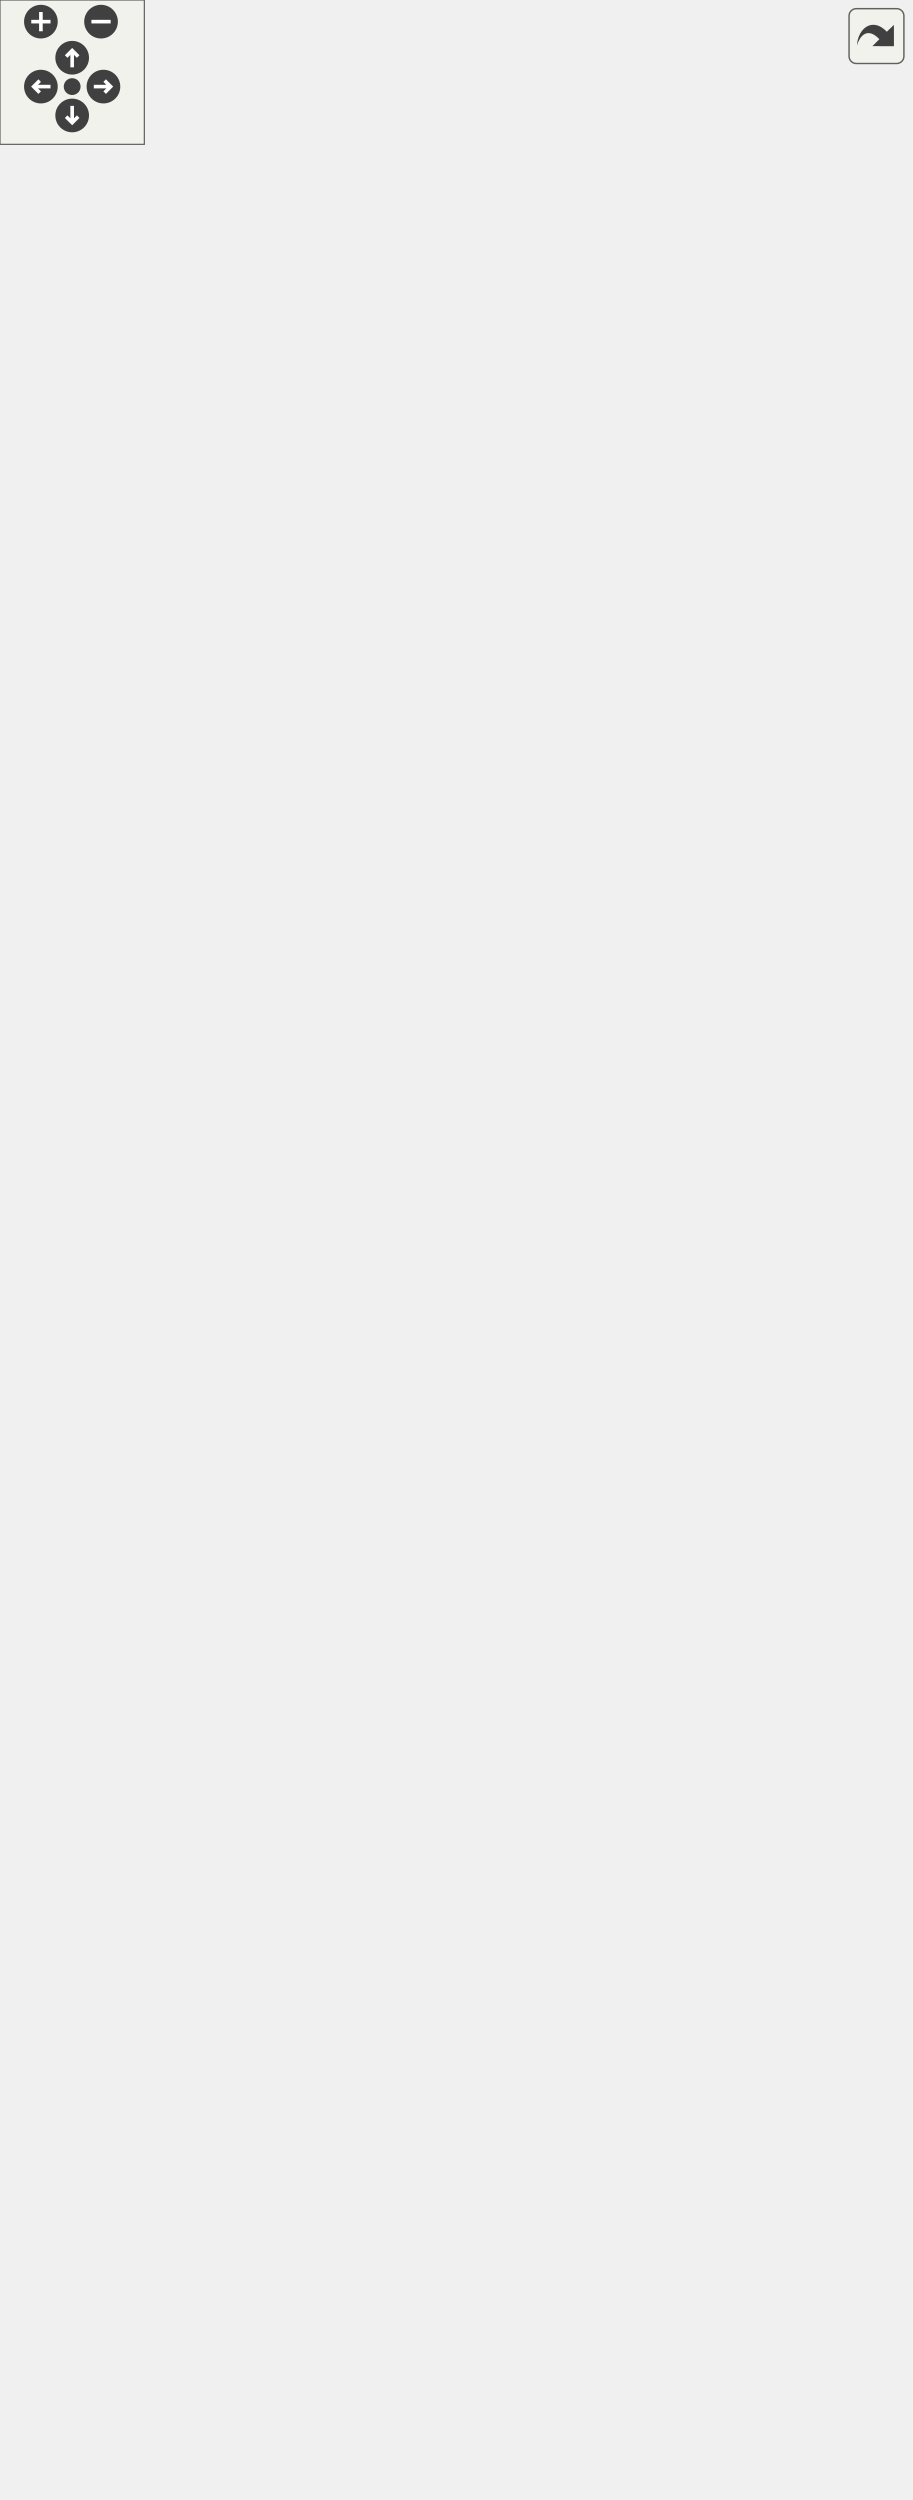
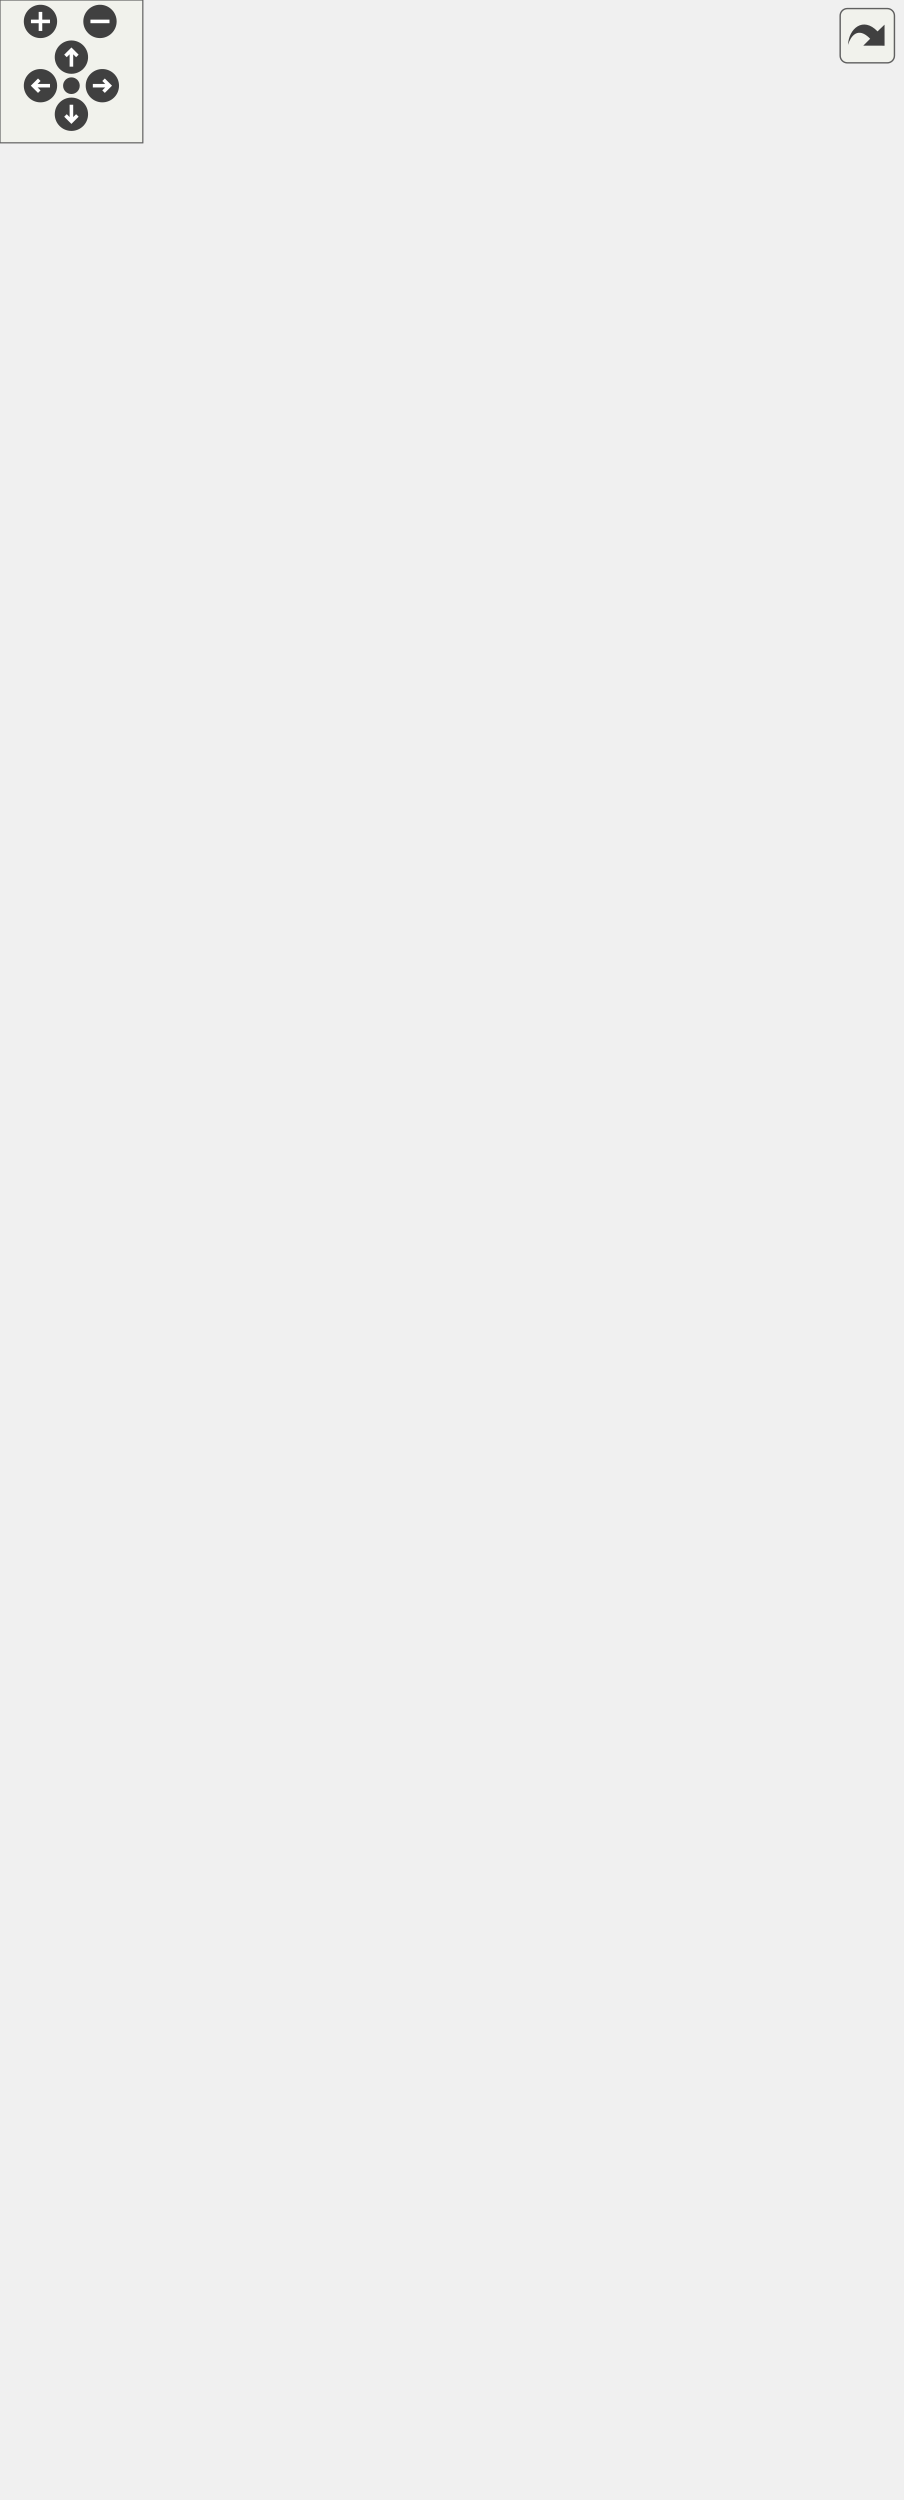
<svg xmlns="http://www.w3.org/2000/svg" xmlns:xlink="http://www.w3.org/1999/xlink" id="main" version="1.1" xml:space="preserve">
  <style type="text/css">
.edge:hover path { stroke: red; }
.edge:hover polygon { stroke: red; fill: red; }
</style>
  <defs>
    <circle id="rim" cx="0" cy="0" r="7" />
    <circle id="rim2" cx="0" cy="0" r="3.5" />
    <g id="zoomPlus">
      <use xlink:href="#rim" fill="#404040">
        <set attributeName="fill" to="#808080" begin="zoomplus.mouseover" end="zoomplus.mouseout" />
      </use>
      <path d="M-4,0h8M0,-4v8" fill="none" stroke="white" stroke-width="1.5" pointer-events="none" />
    </g>
    <g id="zoomMin">
      <use xlink:href="#rim" fill="#404040">
        <set attributeName="fill" to="#808080" begin="zoomminus.mouseover" end="zoomminus.mouseout" />
      </use>
      <path d="M-4,0h8" fill="none" stroke="white" stroke-width="1.5" pointer-events="none" />
    </g>
    <g id="dirArrow">
      <path fill="none" stroke="white" stroke-width="1.5" d="M0,-3.0v7 M-2.5,-0.5L0,-3.0L2.5,-0.5" />
    </g>
    <g id="resetDef">
      <use xlink:href="#rim2" fill="#404040">
        <set attributeName="fill" to="#808080" begin="reset.mouseover" end="reset.mouseout" />
      </use>
    </g>
  </defs>
  <svg id="graph" class="graph">
    <g id="viewport">
      <g id="node1" class="node">
        <polygon fill="#bfbfbf" stroke="#000000" points="79,-.5 79,-277.5 207,-277.5 207,-.5 79,-.5" />
        <text text-anchor="middle" x="143" y="-265.5" font-family="Helvetica,sans-Serif" font-size="10.00" fill="#000000">anch::sql::Connection</text>
        <polyline fill="none" stroke="#000000" points="79,-258.5 207,-258.5 " />
        <text text-anchor="start" x="87" y="-246.5" font-family="Helvetica,sans-Serif" font-size="10.00" fill="#000000"># _autoCommit</text>
        <text text-anchor="start" x="87" y="-235.5" font-family="Helvetica,sans-Serif" font-size="10.00" fill="#000000"># _valid</text>
        <polyline fill="none" stroke="#000000" points="79,-228.5 207,-228.5 " />
        <text text-anchor="start" x="87" y="-216.5" font-family="Helvetica,sans-Serif" font-size="10.00" fill="#000000">+ Connection()</text>
        <text text-anchor="start" x="87" y="-205.5" font-family="Helvetica,sans-Serif" font-size="10.00" fill="#000000">+ Connection()</text>
        <text text-anchor="start" x="87" y="-194.5" font-family="Helvetica,sans-Serif" font-size="10.00" fill="#000000">+ ~Connection()</text>
        <text text-anchor="start" x="87" y="-183.5" font-family="Helvetica,sans-Serif" font-size="10.00" fill="#000000">+ commit()</text>
        <text text-anchor="start" x="87" y="-172.5" font-family="Helvetica,sans-Serif" font-size="10.00" fill="#000000">+ rollback()</text>
        <text text-anchor="start" x="87" y="-161.5" font-family="Helvetica,sans-Serif" font-size="10.00" fill="#000000">+ setAutoCommit()</text>
        <text text-anchor="start" x="87" y="-150.5" font-family="Helvetica,sans-Serif" font-size="10.00" fill="#000000">+ prepareStatement()</text>
        <text text-anchor="start" x="87" y="-139.5" font-family="Helvetica,sans-Serif" font-size="10.00" fill="#000000">+ query()</text>
        <text text-anchor="start" x="87" y="-128.5" font-family="Helvetica,sans-Serif" font-size="10.00" fill="#000000">+ queryMapRow()</text>
        <text text-anchor="start" x="87" y="-117.5" font-family="Helvetica,sans-Serif" font-size="10.00" fill="#000000">+ queryExtract()</text>
        <text text-anchor="start" x="87" y="-106.5" font-family="Helvetica,sans-Serif" font-size="10.00" fill="#000000">+ update()</text>
        <text text-anchor="start" x="87" y="-95.5" font-family="Helvetica,sans-Serif" font-size="10.00" fill="#000000">+ isAutoCommit()</text>
        <text text-anchor="start" x="87" y="-84.5" font-family="Helvetica,sans-Serif" font-size="10.00" fill="#000000">+ isValid()</text>
        <text text-anchor="start" x="87" y="-73.5" font-family="Helvetica,sans-Serif" font-size="10.00" fill="#000000"># executeQuery()</text>
        <text text-anchor="start" x="87" y="-62.5" font-family="Helvetica,sans-Serif" font-size="10.00" fill="#000000"># executeUpdate()</text>
        <text text-anchor="start" x="87" y="-51.5" font-family="Helvetica,sans-Serif" font-size="10.00" fill="#000000"># sendCommit()</text>
        <text text-anchor="start" x="87" y="-40.5" font-family="Helvetica,sans-Serif" font-size="10.00" fill="#000000"># sendRollback()</text>
        <text text-anchor="start" x="87" y="-29.5" font-family="Helvetica,sans-Serif" font-size="10.00" fill="#000000"># toggleAutoCommit()</text>
        <text text-anchor="start" x="87" y="-18.5" font-family="Helvetica,sans-Serif" font-size="10.00" fill="#000000"># makePrepared()</text>
        <text text-anchor="start" x="87" y="-7.5" font-family="Helvetica,sans-Serif" font-size="10.00" fill="#000000"># setValid()</text>
      </g>
      <g id="node2" class="node">
        <polygon fill="none" stroke="#bfbfbf" points="53,-325.5 53,-393.5 233,-393.5 233,-325.5 53,-325.5" />
        <text text-anchor="start" x="61" y="-381.5" font-family="Helvetica,sans-Serif" font-size="10.00" fill="#000000">std::map&lt; std::string,</text>
        <text text-anchor="middle" x="143" y="-370.5" font-family="Helvetica,sans-Serif" font-size="10.00" fill="#000000"> anch::sql::PreparedStatement *&gt;</text>
        <polyline fill="none" stroke="#bfbfbf" points="53,-363.5 233,-363.5 " />
        <text text-anchor="middle" x="143" y="-351.5" font-family="Helvetica,sans-Serif" font-size="10.00" fill="#000000"> </text>
        <polyline fill="none" stroke="#bfbfbf" points="53,-344.5 233,-344.5 " />
        <text text-anchor="middle" x="143" y="-332.5" font-family="Helvetica,sans-Serif" font-size="10.00" fill="#000000"> </text>
      </g>
      <g id="edge1" class="edge">
        <path fill="none" stroke="#404040" d="M143,-325.047C143,-314.753 143,-302.751 143,-289.891" />
        <polygon fill="none" stroke="#404040" points="143,-289.864 139,-283.864 143,-277.864 147,-283.864 143,-289.864" />
        <text text-anchor="middle" x="165.5" y="-299" font-family="Helvetica,sans-Serif" font-size="10.00" fill="#000000"> #_stmts</text>
      </g>
      <g id="node3" class="node">
        <g id="a_node3">
          <a xlink:href="classanch_1_1sql_1_1_prepared_statement.html" target="_top" xlink:title="SQL prepared statement. ">
-             <polygon fill="none" stroke="#000000" points="62.5,-441.5 62.5,-619.5 223.5,-619.5 223.5,-441.5 62.5,-441.5" />
-             <text text-anchor="middle" x="143" y="-607.5" font-family="Helvetica,sans-Serif" font-size="10.00" fill="#000000">anch::sql::PreparedStatement</text>
-             <polyline fill="none" stroke="#000000" points="62.5,-600.5 223.5,-600.5 " />
-             <text text-anchor="start" x="70.5" y="-588.5" font-family="Helvetica,sans-Serif" font-size="10.00" fill="#000000"># _nbPlaceholders</text>
-             <polyline fill="none" stroke="#000000" points="62.5,-581.5 223.5,-581.5 " />
-             <text text-anchor="start" x="70.5" y="-569.5" font-family="Helvetica,sans-Serif" font-size="10.00" fill="#000000">+ PreparedStatement()</text>
-             <text text-anchor="start" x="70.5" y="-558.5" font-family="Helvetica,sans-Serif" font-size="10.00" fill="#000000">+ ~PreparedStatement()</text>
-             <text text-anchor="start" x="70.5" y="-547.5" font-family="Helvetica,sans-Serif" font-size="10.00" fill="#000000">+ execute()</text>
+             <polygon fill="none" stroke="#000000" points="62.5,-441.5 62.5,-630.5 223.5,-630.5 223.5,-441.5 62.5,-441.5" />
+             <text text-anchor="middle" x="143" y="-618.5" font-family="Helvetica,sans-Serif" font-size="10.00" fill="#000000">anch::sql::PreparedStatement</text>
+             <polyline fill="none" stroke="#000000" points="62.5,-611.5 223.5,-611.5 " />
+             <text text-anchor="start" x="70.5" y="-599.5" font-family="Helvetica,sans-Serif" font-size="10.00" fill="#000000"># _nbPlaceholders</text>
+             <polyline fill="none" stroke="#000000" points="62.5,-592.5 223.5,-592.5 " />
+             <text text-anchor="start" x="70.5" y="-580.5" font-family="Helvetica,sans-Serif" font-size="10.00" fill="#000000">+ PreparedStatement()</text>
+             <text text-anchor="start" x="70.5" y="-569.5" font-family="Helvetica,sans-Serif" font-size="10.00" fill="#000000">+ ~PreparedStatement()</text>
+             <text text-anchor="start" x="70.5" y="-558.5" font-family="Helvetica,sans-Serif" font-size="10.00" fill="#000000">+ executeQuery()</text>
+             <text text-anchor="start" x="70.5" y="-547.5" font-family="Helvetica,sans-Serif" font-size="10.00" fill="#000000">+ executeUpdate()</text>
            <text text-anchor="start" x="70.5" y="-536.5" font-family="Helvetica,sans-Serif" font-size="10.00" fill="#000000">+ set()</text>
            <text text-anchor="start" x="70.5" y="-525.5" font-family="Helvetica,sans-Serif" font-size="10.00" fill="#000000">+ set()</text>
            <text text-anchor="start" x="70.5" y="-514.5" font-family="Helvetica,sans-Serif" font-size="10.00" fill="#000000">+ set()</text>
            <text text-anchor="start" x="70.5" y="-503.5" font-family="Helvetica,sans-Serif" font-size="10.00" fill="#000000">+ set()</text>
            <text text-anchor="start" x="70.5" y="-492.5" font-family="Helvetica,sans-Serif" font-size="10.00" fill="#000000">+ set()</text>
            <text text-anchor="start" x="70.5" y="-481.5" font-family="Helvetica,sans-Serif" font-size="10.00" fill="#000000">+ set()</text>
            <text text-anchor="start" x="70.5" y="-470.5" font-family="Helvetica,sans-Serif" font-size="10.00" fill="#000000">+ set()</text>
            <text text-anchor="start" x="70.5" y="-459.5" font-family="Helvetica,sans-Serif" font-size="10.00" fill="#000000"># getPlaceholders()</text>
            <text text-anchor="start" x="70.5" y="-448.5" font-family="Helvetica,sans-Serif" font-size="10.00" fill="#000000"># checkIndex()</text>
          </a>
        </g>
      </g>
      <g id="edge2" class="edge">
-         <path fill="none" stroke="#404040" d="M143,-441.494C143,-429.112 143,-416.828 143,-405.684" />
-         <polygon fill="none" stroke="#404040" points="143,-405.641 139,-399.641 143,-393.641 147,-399.64 143,-405.641" />
+         <path fill="none" stroke="#404040" d="M143,-441.291C143,-429.066 143,-417.006 143,-406.058" />
+         <polygon fill="none" stroke="#404040" points="143,-405.773 139,-399.773 143,-393.773 147,-399.773 143,-405.773" />
        <text text-anchor="middle" x="172" y="-415" font-family="Helvetica,sans-Serif" font-size="10.00" fill="#000000"> +elements</text>
      </g>
      <g id="node4" class="node">
-         <polygon fill="none" stroke="#bfbfbf" points="87.5,-678.5 87.5,-746.5 198.5,-746.5 198.5,-678.5 87.5,-678.5" />
-         <text text-anchor="start" x="95.5" y="-734.5" font-family="Helvetica,sans-Serif" font-size="10.00" fill="#000000">std::map&lt; std::size</text>
-         <text text-anchor="middle" x="143" y="-723.5" font-family="Helvetica,sans-Serif" font-size="10.00" fill="#000000">_t, std::string &gt;</text>
-         <polyline fill="none" stroke="#bfbfbf" points="87.5,-716.5 198.5,-716.5 " />
-         <text text-anchor="start" x="95.5" y="-704.5" font-family="Helvetica,sans-Serif" font-size="10.00" fill="#000000">+ keys</text>
-         <polyline fill="none" stroke="#bfbfbf" points="87.5,-697.5 198.5,-697.5 " />
-         <text text-anchor="middle" x="143" y="-685.5" font-family="Helvetica,sans-Serif" font-size="10.00" fill="#000000"> </text>
+         <polygon fill="none" stroke="#bfbfbf" points="87.5,-689.5 87.5,-757.5 198.5,-757.5 198.5,-689.5 87.5,-689.5" />
+         <text text-anchor="start" x="95.5" y="-745.5" font-family="Helvetica,sans-Serif" font-size="10.00" fill="#000000">std::map&lt; std::size</text>
+         <text text-anchor="middle" x="143" y="-734.5" font-family="Helvetica,sans-Serif" font-size="10.00" fill="#000000">_t, std::string &gt;</text>
+         <polyline fill="none" stroke="#bfbfbf" points="87.5,-727.5 198.5,-727.5 " />
+         <text text-anchor="start" x="95.5" y="-715.5" font-family="Helvetica,sans-Serif" font-size="10.00" fill="#000000">+ keys</text>
+         <polyline fill="none" stroke="#bfbfbf" points="87.5,-708.5 198.5,-708.5 " />
+         <text text-anchor="middle" x="143" y="-696.5" font-family="Helvetica,sans-Serif" font-size="10.00" fill="#000000"> </text>
      </g>
      <g id="edge3" class="edge">
-         <path fill="none" stroke="#404040" d="M143,-678.267C143,-664.844 143,-648.677 143,-632.034" />
-         <polygon fill="none" stroke="#404040" points="143,-631.863 139,-625.863 143,-619.863 147,-625.863 143,-631.863" />
-         <text text-anchor="middle" x="167.5" y="-646.5" font-family="Helvetica,sans-Serif" font-size="10.00" fill="#000000"> #_values</text>
+         <path fill="none" stroke="#404040" d="M143,-689.11C143,-675.753 143,-659.666 143,-643.009" />
+         <polygon fill="none" stroke="#404040" points="143,-642.81 139,-636.81 143,-630.81 147,-636.81 143,-642.81" />
+         <text text-anchor="middle" x="167.5" y="-657.5" font-family="Helvetica,sans-Serif" font-size="10.00" fill="#000000"> #_values</text>
      </g>
      <g id="node5" class="node">
        <g id="a_node5">
          <a xlink:title="STL class. ">
-             <polygon fill="none" stroke="#bfbfbf" points="19.5,-805.5 19.5,-862.5 84.5,-862.5 84.5,-805.5 19.5,-805.5" />
-             <text text-anchor="middle" x="52" y="-850.5" font-family="Helvetica,sans-Serif" font-size="10.00" fill="#000000">std::string</text>
-             <polyline fill="none" stroke="#bfbfbf" points="19.5,-843.5 84.5,-843.5 " />
-             <text text-anchor="middle" x="52" y="-831.5" font-family="Helvetica,sans-Serif" font-size="10.00" fill="#000000"> </text>
-             <polyline fill="none" stroke="#bfbfbf" points="19.5,-824.5 84.5,-824.5 " />
-             <text text-anchor="middle" x="52" y="-812.5" font-family="Helvetica,sans-Serif" font-size="10.00" fill="#000000"> </text>
+             <polygon fill="none" stroke="#bfbfbf" points="19.5,-816.5 19.5,-873.5 84.5,-873.5 84.5,-816.5 19.5,-816.5" />
+             <text text-anchor="middle" x="52" y="-861.5" font-family="Helvetica,sans-Serif" font-size="10.00" fill="#000000">std::string</text>
+             <polyline fill="none" stroke="#bfbfbf" points="19.5,-854.5 84.5,-854.5 " />
+             <text text-anchor="middle" x="52" y="-842.5" font-family="Helvetica,sans-Serif" font-size="10.00" fill="#000000"> </text>
+             <polyline fill="none" stroke="#bfbfbf" points="19.5,-835.5 84.5,-835.5 " />
+             <text text-anchor="middle" x="52" y="-823.5" font-family="Helvetica,sans-Serif" font-size="10.00" fill="#000000"> </text>
          </a>
        </g>
      </g>
      <g id="edge9" class="edge">
-         <path fill="none" stroke="#404040" d="M44.575,-805.477C28.657,-738.385 -2.97,-566.76 53,-441 59.557,-426.267 70.232,-413.062 81.978,-401.787" />
-         <polygon fill="none" stroke="#404040" points="82.206,-401.582 83.984,-394.593 91.119,-393.547 89.34,-400.536 82.206,-401.582" />
-         <text text-anchor="middle" x="40.5" y="-646.5" font-family="Helvetica,sans-Serif" font-size="10.00" fill="#000000"> +keys</text>
+         <path fill="none" stroke="#404040" d="M44.547,-816.443C28.238,-748.022 -4.746,-570.763 53,-441 59.556,-426.267 70.231,-413.062 81.977,-401.786" />
+         <polygon fill="none" stroke="#404040" points="82.205,-401.581 83.983,-394.593 91.118,-393.547 89.34,-400.535 82.205,-401.581" />
+         <text text-anchor="middle" x="40.5" y="-657.5" font-family="Helvetica,sans-Serif" font-size="10.00" fill="#000000"> +keys</text>
      </g>
      <g id="edge4" class="edge">
-         <path fill="none" stroke="#404040" d="M62.699,-805.404C68.287,-792.41 75.873,-777.243 85,-765 87.47,-761.687 90.171,-758.421 93.015,-755.236" />
-         <polygon fill="none" stroke="#404040" points="93.054,-755.195 94.296,-748.092 101.331,-746.506 100.089,-753.61 93.054,-755.195" />
-         <text text-anchor="middle" x="114" y="-773.5" font-family="Helvetica,sans-Serif" font-size="10.00" fill="#000000"> +elements</text>
+         <path fill="none" stroke="#404040" d="M62.699,-816.404C68.287,-803.41 75.873,-788.243 85,-776 87.47,-772.687 90.171,-769.421 93.015,-766.236" />
+         <polygon fill="none" stroke="#404040" points="93.054,-766.195 94.296,-759.092 101.331,-757.506 100.089,-764.61 93.054,-766.195" />
+         <text text-anchor="middle" x="114" y="-784.5" font-family="Helvetica,sans-Serif" font-size="10.00" fill="#000000"> +elements</text>
      </g>
      <g id="node6" class="node">
        <g id="a_node6">
          <a xlink:title="STL class. ">
-             <polygon fill="none" stroke="#bfbfbf" points="0,-910.5 0,-978.5 104,-978.5 104,-910.5 0,-910.5" />
-             <text text-anchor="start" x="8" y="-966.5" font-family="Helvetica,sans-Serif" font-size="10.00" fill="#000000">std::basic_string&lt;</text>
-             <text text-anchor="middle" x="52" y="-955.5" font-family="Helvetica,sans-Serif" font-size="10.00" fill="#000000"> char &gt;</text>
-             <polyline fill="none" stroke="#bfbfbf" points="0,-948.5 104,-948.5 " />
-             <text text-anchor="middle" x="52" y="-936.5" font-family="Helvetica,sans-Serif" font-size="10.00" fill="#000000"> </text>
-             <polyline fill="none" stroke="#bfbfbf" points="0,-929.5 104,-929.5 " />
-             <text text-anchor="middle" x="52" y="-917.5" font-family="Helvetica,sans-Serif" font-size="10.00" fill="#000000"> </text>
+             <polygon fill="none" stroke="#bfbfbf" points="0,-921.5 0,-989.5 104,-989.5 104,-921.5 0,-921.5" />
+             <text text-anchor="start" x="8" y="-977.5" font-family="Helvetica,sans-Serif" font-size="10.00" fill="#000000">std::basic_string&lt;</text>
+             <text text-anchor="middle" x="52" y="-966.5" font-family="Helvetica,sans-Serif" font-size="10.00" fill="#000000"> char &gt;</text>
+             <polyline fill="none" stroke="#bfbfbf" points="0,-959.5 104,-959.5 " />
+             <text text-anchor="middle" x="52" y="-947.5" font-family="Helvetica,sans-Serif" font-size="10.00" fill="#000000"> </text>
+             <polyline fill="none" stroke="#bfbfbf" points="0,-940.5 104,-940.5 " />
+             <text text-anchor="middle" x="52" y="-928.5" font-family="Helvetica,sans-Serif" font-size="10.00" fill="#000000"> </text>
          </a>
        </g>
      </g>
      <g id="edge5" class="edge">
-         <path fill="none" stroke="#191970" d="M52,-900.066C52,-887.417 52,-873.981 52,-862.552" />
-         <polygon fill="none" stroke="#191970" points="48.5,-900.445 52,-910.445 55.5,-900.445 48.5,-900.445" />
+         <path fill="none" stroke="#191970" d="M52,-911.066C52,-898.417 52,-884.981 52,-873.552" />
+         <polygon fill="none" stroke="#191970" points="48.5,-911.445 52,-921.445 55.5,-911.445 48.5,-911.445" />
      </g>
      <g id="node7" class="node">
        <g id="a_node7">
          <a xlink:title="STL class. ">
-             <polygon fill="none" stroke="#bfbfbf" points="143.5,-805.5 143.5,-862.5 244.5,-862.5 244.5,-805.5 143.5,-805.5" />
-             <text text-anchor="middle" x="194" y="-850.5" font-family="Helvetica,sans-Serif" font-size="10.00" fill="#000000">std::map&lt; K, T &gt;</text>
-             <polyline fill="none" stroke="#bfbfbf" points="143.5,-843.5 244.5,-843.5 " />
-             <text text-anchor="middle" x="194" y="-831.5" font-family="Helvetica,sans-Serif" font-size="10.00" fill="#000000"> </text>
-             <polyline fill="none" stroke="#bfbfbf" points="143.5,-824.5 244.5,-824.5 " />
-             <text text-anchor="middle" x="194" y="-812.5" font-family="Helvetica,sans-Serif" font-size="10.00" fill="#000000"> </text>
+             <polygon fill="none" stroke="#bfbfbf" points="143.5,-816.5 143.5,-873.5 244.5,-873.5 244.5,-816.5 143.5,-816.5" />
+             <text text-anchor="middle" x="194" y="-861.5" font-family="Helvetica,sans-Serif" font-size="10.00" fill="#000000">std::map&lt; K, T &gt;</text>
+             <polyline fill="none" stroke="#bfbfbf" points="143.5,-854.5 244.5,-854.5 " />
+             <text text-anchor="middle" x="194" y="-842.5" font-family="Helvetica,sans-Serif" font-size="10.00" fill="#000000"> </text>
+             <polyline fill="none" stroke="#bfbfbf" points="143.5,-835.5 244.5,-835.5 " />
+             <text text-anchor="middle" x="194" y="-823.5" font-family="Helvetica,sans-Serif" font-size="10.00" fill="#000000"> </text>
          </a>
        </g>
      </g>
      <g id="edge10" class="edge">
-         <path fill="none" stroke="#ffa500" d="M232.825,-797.087C234.858,-793.852 236.625,-790.479 238,-787 241.592,-777.906 238.075,-774.778 238,-765 236.889,-620.987 287.973,-574.113 233,-441 225.356,-422.491 210.992,-406.495 195.947,-393.697" />
-         <polygon fill="#ffa500" stroke="#ffa500" points="229.91,-795.145 226.906,-805.306 235.59,-799.236 229.91,-795.145" />
-         <text text-anchor="start" x="249" y="-652" font-family="Helvetica,sans-Serif" font-size="10.00" fill="#000000"> &lt; std::string, anch</text>
-         <text text-anchor="middle" x="318" y="-641" font-family="Helvetica,sans-Serif" font-size="10.00" fill="#000000">::sql::PreparedStatement *&gt;</text>
+         <path fill="none" stroke="#ffa500" d="M232.825,-808.087C234.858,-804.852 236.625,-801.479 238,-798 241.592,-788.906 238.073,-785.778 238,-776 236.889,-627.099 289.803,-578.645 233,-441 225.361,-422.489 210.997,-406.493 195.952,-393.695" />
+         <polygon fill="#ffa500" stroke="#ffa500" points="229.91,-806.145 226.906,-816.306 235.59,-810.236 229.91,-806.145" />
+         <text text-anchor="start" x="249" y="-663" font-family="Helvetica,sans-Serif" font-size="10.00" fill="#000000"> &lt; std::string, anch</text>
+         <text text-anchor="middle" x="318" y="-652" font-family="Helvetica,sans-Serif" font-size="10.00" fill="#000000">::sql::PreparedStatement *&gt;</text>
      </g>
      <g id="edge6" class="edge">
-         <path fill="none" stroke="#ffa500" d="M158.501,-796.982C156.416,-793.748 154.543,-790.406 153,-787 147.345,-774.519 144.647,-759.743 143.431,-746.655" />
-         <polygon fill="#ffa500" stroke="#ffa500" points="155.765,-799.172 164.438,-805.258 161.453,-795.092 155.765,-799.172" />
-         <text text-anchor="start" x="153" y="-779" font-family="Helvetica,sans-Serif" font-size="10.00" fill="#000000"> &lt; std::size_t, std</text>
-         <text text-anchor="middle" x="195.5" y="-768" font-family="Helvetica,sans-Serif" font-size="10.00" fill="#000000">::string &gt;</text>
+         <path fill="none" stroke="#ffa500" d="M158.501,-807.982C156.416,-804.748 154.543,-801.406 153,-798 147.345,-785.519 144.647,-770.743 143.431,-757.655" />
+         <polygon fill="#ffa500" stroke="#ffa500" points="155.765,-810.172 164.438,-816.258 161.453,-806.092 155.765,-810.172" />
+         <text text-anchor="start" x="153" y="-790" font-family="Helvetica,sans-Serif" font-size="10.00" fill="#000000"> &lt; std::size_t, std</text>
+         <text text-anchor="middle" x="195.5" y="-779" font-family="Helvetica,sans-Serif" font-size="10.00" fill="#000000">::string &gt;</text>
      </g>
      <g id="node8" class="node">
-         <polygon fill="none" stroke="#bfbfbf" points="150.5,-916 150.5,-973 179.5,-973 179.5,-916 150.5,-916" />
-         <text text-anchor="middle" x="165" y="-961" font-family="Helvetica,sans-Serif" font-size="10.00" fill="#000000">K</text>
-         <polyline fill="none" stroke="#bfbfbf" points="150.5,-954 179.5,-954 " />
-         <text text-anchor="middle" x="165" y="-942" font-family="Helvetica,sans-Serif" font-size="10.00" fill="#000000"> </text>
-         <polyline fill="none" stroke="#bfbfbf" points="150.5,-935 179.5,-935 " />
-         <text text-anchor="middle" x="165" y="-923" font-family="Helvetica,sans-Serif" font-size="10.00" fill="#000000"> </text>
+         <polygon fill="none" stroke="#bfbfbf" points="150.5,-927 150.5,-984 179.5,-984 179.5,-927 150.5,-927" />
+         <text text-anchor="middle" x="165" y="-972" font-family="Helvetica,sans-Serif" font-size="10.00" fill="#000000">K</text>
+         <polyline fill="none" stroke="#bfbfbf" points="150.5,-965 179.5,-965 " />
+         <text text-anchor="middle" x="165" y="-953" font-family="Helvetica,sans-Serif" font-size="10.00" fill="#000000"> </text>
+         <polyline fill="none" stroke="#bfbfbf" points="150.5,-946 179.5,-946 " />
+         <text text-anchor="middle" x="165" y="-934" font-family="Helvetica,sans-Serif" font-size="10.00" fill="#000000"> </text>
      </g>
      <g id="edge7" class="edge">
-         <path fill="none" stroke="#404040" d="M162.334,-915.909C162.103,-904.821 162.839,-892.137 166,-881 166.727,-878.439 167.63,-875.875 168.663,-873.34" />
-         <polygon fill="none" stroke="#404040" points="168.672,-873.321 167.666,-866.18 173.87,-862.505 174.876,-869.646 168.672,-873.321" />
-         <text text-anchor="middle" x="183.5" y="-884" font-family="Helvetica,sans-Serif" font-size="10.00" fill="#000000"> +keys</text>
+         <path fill="none" stroke="#404040" d="M162.334,-926.909C162.103,-915.821 162.839,-903.137 166,-892 166.727,-889.439 167.63,-886.875 168.663,-884.34" />
+         <polygon fill="none" stroke="#404040" points="168.672,-884.321 167.666,-877.18 173.87,-873.505 174.876,-880.646 168.672,-884.321" />
+         <text text-anchor="middle" x="183.5" y="-895" font-family="Helvetica,sans-Serif" font-size="10.00" fill="#000000"> +keys</text>
      </g>
      <g id="node9" class="node">
-         <polygon fill="none" stroke="#bfbfbf" points="208.5,-916 208.5,-973 237.5,-973 237.5,-916 208.5,-916" />
-         <text text-anchor="middle" x="223" y="-961" font-family="Helvetica,sans-Serif" font-size="10.00" fill="#000000">T</text>
-         <polyline fill="none" stroke="#bfbfbf" points="208.5,-954 237.5,-954 " />
-         <text text-anchor="middle" x="223" y="-942" font-family="Helvetica,sans-Serif" font-size="10.00" fill="#000000"> </text>
-         <polyline fill="none" stroke="#bfbfbf" points="208.5,-935 237.5,-935 " />
-         <text text-anchor="middle" x="223" y="-923" font-family="Helvetica,sans-Serif" font-size="10.00" fill="#000000"> </text>
+         <polygon fill="none" stroke="#bfbfbf" points="208.5,-927 208.5,-984 237.5,-984 237.5,-927 208.5,-927" />
+         <text text-anchor="middle" x="223" y="-972" font-family="Helvetica,sans-Serif" font-size="10.00" fill="#000000">T</text>
+         <polyline fill="none" stroke="#bfbfbf" points="208.5,-965 237.5,-965 " />
+         <text text-anchor="middle" x="223" y="-953" font-family="Helvetica,sans-Serif" font-size="10.00" fill="#000000"> </text>
+         <polyline fill="none" stroke="#bfbfbf" points="208.5,-946 237.5,-946 " />
+         <text text-anchor="middle" x="223" y="-934" font-family="Helvetica,sans-Serif" font-size="10.00" fill="#000000"> </text>
      </g>
      <g id="edge8" class="edge">
-         <path fill="none" stroke="#404040" d="M215.456,-915.756C212.133,-903.095 208.172,-887.999 204.562,-874.246" />
-         <polygon fill="none" stroke="#404040" points="204.552,-874.207 199.16,-869.419 201.506,-862.6 206.898,-867.388 204.552,-874.207" />
-         <text text-anchor="middle" x="238" y="-884" font-family="Helvetica,sans-Serif" font-size="10.00" fill="#000000"> +elements</text>
+         <path fill="none" stroke="#404040" d="M215.456,-926.756C212.133,-914.095 208.172,-898.999 204.562,-885.246" />
+         <polygon fill="none" stroke="#404040" points="204.552,-885.207 199.16,-880.419 201.506,-873.6 206.898,-878.388 204.552,-885.207" />
+         <text text-anchor="middle" x="238" y="-895" font-family="Helvetica,sans-Serif" font-size="10.00" fill="#000000"> +elements</text>
      </g>
    </g>
  </svg>
  <g id="navigator" transform="translate(0 0)" fill="#404254">
    <rect fill="#f2f5e9" fill-opacity="0.5" stroke="#606060" stroke-width=".5" x="0" y="0" width="60" height="60" />
    <use id="zoomplus" xlink:href="#zoomPlus" x="17" y="9" />
    <use id="zoomminus" xlink:href="#zoomMin" x="42" y="9" />
    <use id="reset" xlink:href="#resetDef" x="30" y="36" />
    <g id="arrowUp" xlink:href="#dirArrow" transform="translate(30 24)">
      <use xlink:href="#rim" fill="#404040">
        <set attributeName="fill" to="#808080" begin="arrowUp.mouseover" end="arrowUp.mouseout" />
      </use>
      <path fill="none" stroke="white" stroke-width="1.5" d="M0,-3.0v7 M-2.5,-0.5L0,-3.0L2.5,-0.5" />
    </g>
    <g id="arrowRight" xlink:href="#dirArrow" transform="rotate(90) translate(36 -43)">
      <use xlink:href="#rim" fill="#404040">
        <set attributeName="fill" to="#808080" begin="arrowRight.mouseover" end="arrowRight.mouseout" />
      </use>
      <path fill="none" stroke="white" stroke-width="1.5" d="M0,-3.0v7 M-2.5,-0.5L0,-3.0L2.5,-0.5" />
    </g>
    <g id="arrowDown" xlink:href="#dirArrow" transform="rotate(180) translate(-30 -48)">
      <use xlink:href="#rim" fill="#404040">
        <set attributeName="fill" to="#808080" begin="arrowDown.mouseover" end="arrowDown.mouseout" />
      </use>
      <path fill="none" stroke="white" stroke-width="1.5" d="M0,-3.0v7 M-2.5,-0.5L0,-3.0L2.5,-0.5" />
    </g>
    <g id="arrowLeft" xlink:href="#dirArrow" transform="rotate(270) translate(-36 17)">
      <use xlink:href="#rim" fill="#404040">
        <set attributeName="fill" to="#808080" begin="arrowLeft.mouseover" end="arrowLeft.mouseout" />
      </use>
      <path fill="none" stroke="white" stroke-width="1.5" d="M0,-3.0v7 M-2.5,-0.5L0,-3.0L2.5,-0.5" />
    </g>
  </g>
  <svg viewBox="0 0 15 15" width="100%" height="30px" preserveAspectRatio="xMaxYMin meet">
    <g id="arrow_out" transform="scale(0.3 0.3)">
      <a xlink:href="classanch_1_1sql_1_1_connection__coll__graph_org.svg" target="_base">
        <rect id="button" ry="5" rx="5" y="6" x="6" height="38" width="38" fill="#f2f5e9" fill-opacity="0.5" stroke="#606060" stroke-width="1.0" />
        <path id="arrow" d="M 11.5,31.437 C 11.94,20.098 22.043,11.323 32.159,21.979 L 37.069,17.246 C 37.069,17.246 37.088,32 37.088,32 L 22.16,31.978 C 22.16,31.978 26.998,27.14 26.998,27.14 C 18.529,18.264 13.292,25.23 11.5,31.437 z" style="fill:#404040;" />
      </a>
    </g>
  </svg>
</svg>
